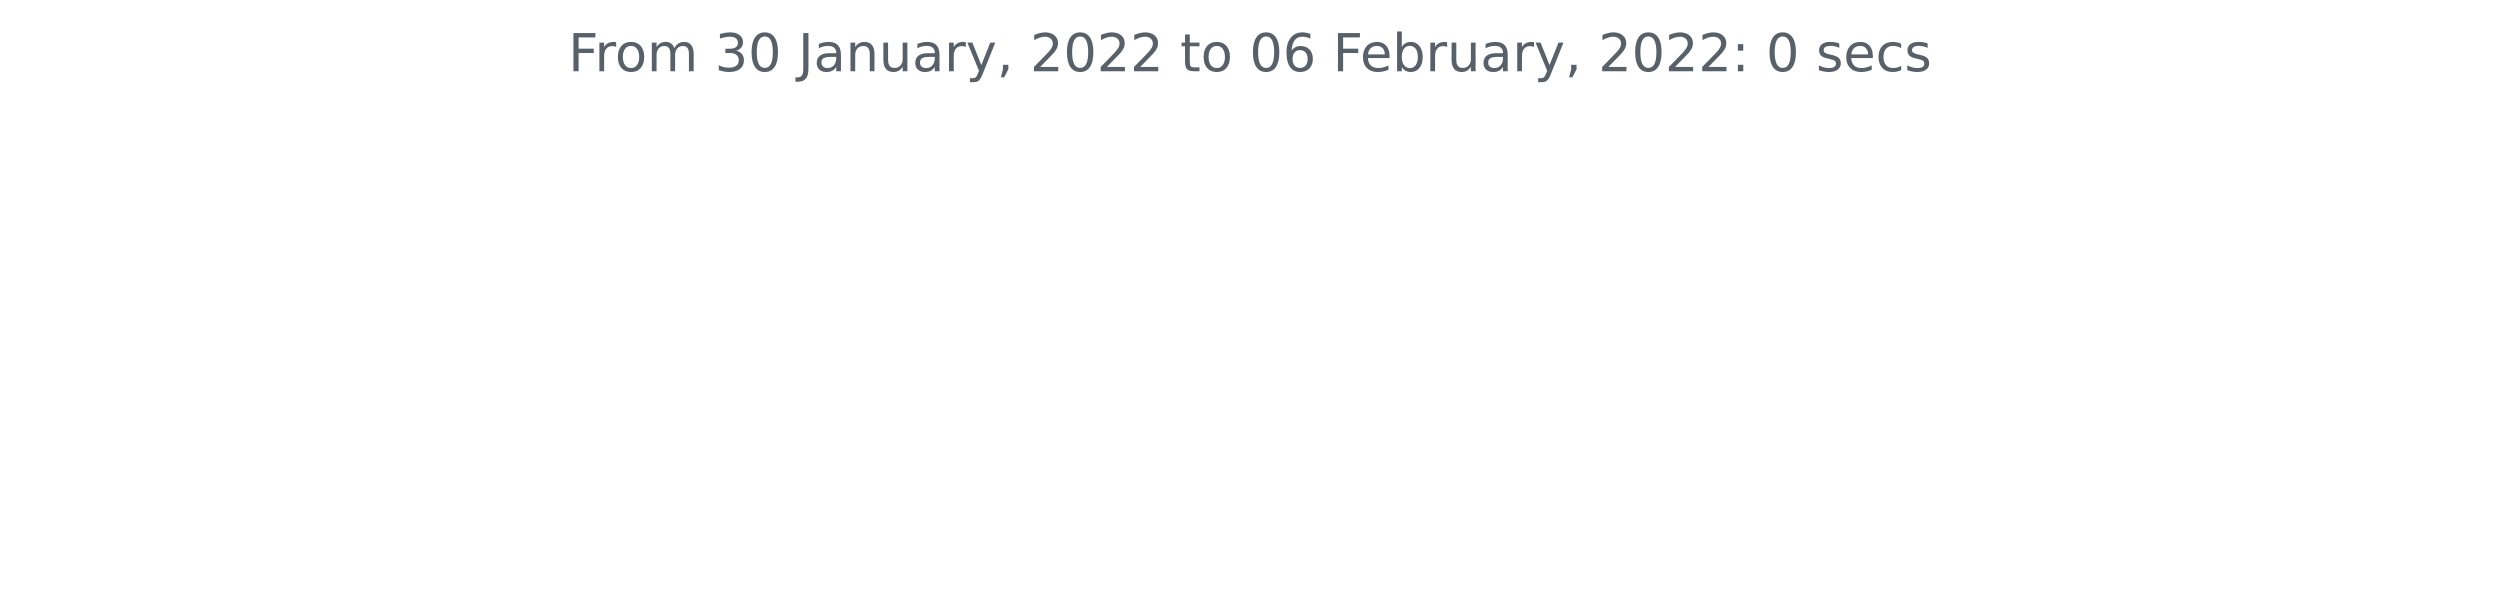
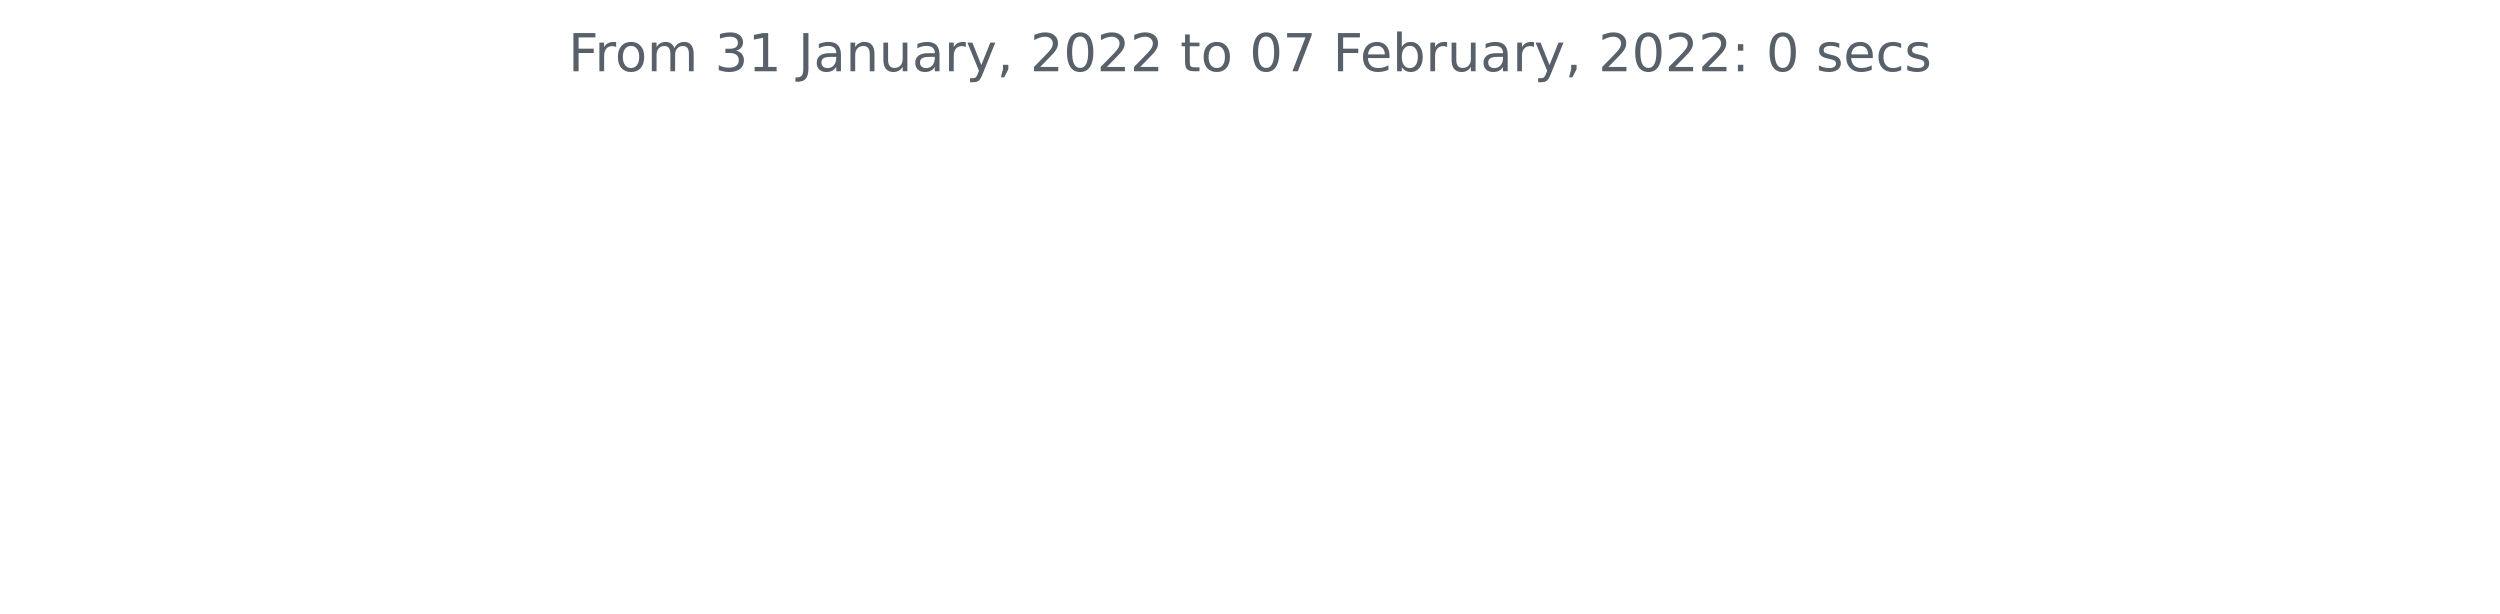
<svg xmlns="http://www.w3.org/2000/svg" xmlns:xlink="http://www.w3.org/1999/xlink" height="140.398pt" version="1.1" viewBox="0 0 572.4 140.398" width="572.4pt">
  <defs>
    <style type="text/css">*{stroke-linecap:butt;stroke-linejoin:round;}</style>
  </defs>
  <g id="figure_1">
    <g id="patch_1">
      <path d="M 0 140.398  L 572.4 140.398  L 572.4 0  L 0 0  z " style="fill:none;" />
    </g>
    <g id="axes_1">
      <g id="matplotlib.axis_1" />
      <g id="matplotlib.axis_2" />
      <g id="text_1">
        <g style="fill:#586069;" transform="translate(130.1147 16.31812)scale(0.12 -0.12)">
          <defs>
            <path d="M 628 4666  L 3309 4666  L 3309 4134  L 1259 4134  L 1259 2759  L 3109 2759  L 3109 2228  L 1259 2228  L 1259 0  L 628 0  L 628 4666  z " id="DejaVuSans-46" transform="scale(0.015625)" />
            <path d="M 2631 2963  Q 2534 3019 2420 3045  Q 2306 3072 2169 3072  Q 1681 3072 1420 2755  Q 1159 2438 1159 1844  L 1159 0  L 581 0  L 581 3500  L 1159 3500  L 1159 2956  Q 1341 3275 1631 3429  Q 1922 3584 2338 3584  Q 2397 3584 2469 3576  Q 2541 3569 2628 3553  L 2631 2963  z " id="DejaVuSans-72" transform="scale(0.015625)" />
            <path d="M 1959 3097  Q 1497 3097 1228 2736  Q 959 2375 959 1747  Q 959 1119 1226 758  Q 1494 397 1959 397  Q 2419 397 2687 759  Q 2956 1122 2956 1747  Q 2956 2369 2687 2733  Q 2419 3097 1959 3097  z M 1959 3584  Q 2709 3584 3137 3096  Q 3566 2609 3566 1747  Q 3566 888 3137 398  Q 2709 -91 1959 -91  Q 1206 -91 779 398  Q 353 888 353 1747  Q 353 2609 779 3096  Q 1206 3584 1959 3584  z " id="DejaVuSans-6f" transform="scale(0.015625)" />
            <path d="M 3328 2828  Q 3544 3216 3844 3400  Q 4144 3584 4550 3584  Q 5097 3584 5394 3201  Q 5691 2819 5691 2113  L 5691 0  L 5113 0  L 5113 2094  Q 5113 2597 4934 2840  Q 4756 3084 4391 3084  Q 3944 3084 3684 2787  Q 3425 2491 3425 1978  L 3425 0  L 2847 0  L 2847 2094  Q 2847 2600 2669 2842  Q 2491 3084 2119 3084  Q 1678 3084 1418 2786  Q 1159 2488 1159 1978  L 1159 0  L 581 0  L 581 3500  L 1159 3500  L 1159 2956  Q 1356 3278 1631 3431  Q 1906 3584 2284 3584  Q 2666 3584 2933 3390  Q 3200 3197 3328 2828  z " id="DejaVuSans-6d" transform="scale(0.015625)" />
            <path id="DejaVuSans-20" transform="scale(0.015625)" />
            <path d="M 2597 2516  Q 3050 2419 3304 2112  Q 3559 1806 3559 1356  Q 3559 666 3084 287  Q 2609 -91 1734 -91  Q 1441 -91 1130 -33  Q 819 25 488 141  L 488 750  Q 750 597 1062 519  Q 1375 441 1716 441  Q 2309 441 2620 675  Q 2931 909 2931 1356  Q 2931 1769 2642 2001  Q 2353 2234 1838 2234  L 1294 2234  L 1294 2753  L 1863 2753  Q 2328 2753 2575 2939  Q 2822 3125 2822 3475  Q 2822 3834 2567 4026  Q 2313 4219 1838 4219  Q 1578 4219 1281 4162  Q 984 4106 628 3988  L 628 4550  Q 988 4650 1302 4700  Q 1616 4750 1894 4750  Q 2613 4750 3031 4423  Q 3450 4097 3450 3541  Q 3450 3153 3228 2886  Q 3006 2619 2597 2516  z " id="DejaVuSans-33" transform="scale(0.015625)" />
-             <path d="M 2034 4250  Q 1547 4250 1301 3770  Q 1056 3291 1056 2328  Q 1056 1369 1301 889  Q 1547 409 2034 409  Q 2525 409 2770 889  Q 3016 1369 3016 2328  Q 3016 3291 2770 3770  Q 2525 4250 2034 4250  z M 2034 4750  Q 2819 4750 3233 4129  Q 3647 3509 3647 2328  Q 3647 1150 3233 529  Q 2819 -91 2034 -91  Q 1250 -91 836 529  Q 422 1150 422 2328  Q 422 3509 836 4129  Q 1250 4750 2034 4750  z " id="DejaVuSans-30" transform="scale(0.015625)" />
+             <path d="M 794 531  L 1825 531  L 1825 4091  L 703 3866  L 703 4441  L 1819 4666  L 2450 4666  L 2450 531  L 3481 531  L 3481 0  L 794 0  L 794 531  z " id="DejaVuSans-31" transform="scale(0.015625)" />
            <path d="M 628 4666  L 1259 4666  L 1259 325  Q 1259 -519 939 -900  Q 619 -1281 -91 -1281  L -331 -1281  L -331 -750  L -134 -750  Q 284 -750 456 -515  Q 628 -281 628 325  L 628 4666  z " id="DejaVuSans-4a" transform="scale(0.015625)" />
            <path d="M 2194 1759  Q 1497 1759 1228 1600  Q 959 1441 959 1056  Q 959 750 1161 570  Q 1363 391 1709 391  Q 2188 391 2477 730  Q 2766 1069 2766 1631  L 2766 1759  L 2194 1759  z M 3341 1997  L 3341 0  L 2766 0  L 2766 531  Q 2569 213 2275 61  Q 1981 -91 1556 -91  Q 1019 -91 701 211  Q 384 513 384 1019  Q 384 1609 779 1909  Q 1175 2209 1959 2209  L 2766 2209  L 2766 2266  Q 2766 2663 2505 2880  Q 2244 3097 1772 3097  Q 1472 3097 1187 3025  Q 903 2953 641 2809  L 641 3341  Q 956 3463 1253 3523  Q 1550 3584 1831 3584  Q 2591 3584 2966 3190  Q 3341 2797 3341 1997  z " id="DejaVuSans-61" transform="scale(0.015625)" />
            <path d="M 3513 2113  L 3513 0  L 2938 0  L 2938 2094  Q 2938 2591 2744 2837  Q 2550 3084 2163 3084  Q 1697 3084 1428 2787  Q 1159 2491 1159 1978  L 1159 0  L 581 0  L 581 3500  L 1159 3500  L 1159 2956  Q 1366 3272 1645 3428  Q 1925 3584 2291 3584  Q 2894 3584 3203 3211  Q 3513 2838 3513 2113  z " id="DejaVuSans-6e" transform="scale(0.015625)" />
            <path d="M 544 1381  L 544 3500  L 1119 3500  L 1119 1403  Q 1119 906 1312 657  Q 1506 409 1894 409  Q 2359 409 2629 706  Q 2900 1003 2900 1516  L 2900 3500  L 3475 3500  L 3475 0  L 2900 0  L 2900 538  Q 2691 219 2414 64  Q 2138 -91 1772 -91  Q 1169 -91 856 284  Q 544 659 544 1381  z M 1991 3584  L 1991 3584  z " id="DejaVuSans-75" transform="scale(0.015625)" />
            <path d="M 2059 -325  Q 1816 -950 1584 -1140  Q 1353 -1331 966 -1331  L 506 -1331  L 506 -850  L 844 -850  Q 1081 -850 1212 -737  Q 1344 -625 1503 -206  L 1606 56  L 191 3500  L 800 3500  L 1894 763  L 2988 3500  L 3597 3500  L 2059 -325  z " id="DejaVuSans-79" transform="scale(0.015625)" />
            <path d="M 750 794  L 1409 794  L 1409 256  L 897 -744  L 494 -744  L 750 256  L 750 794  z " id="DejaVuSans-2c" transform="scale(0.015625)" />
            <path d="M 1228 531  L 3431 531  L 3431 0  L 469 0  L 469 531  Q 828 903 1448 1529  Q 2069 2156 2228 2338  Q 2531 2678 2651 2914  Q 2772 3150 2772 3378  Q 2772 3750 2511 3984  Q 2250 4219 1831 4219  Q 1534 4219 1204 4116  Q 875 4013 500 3803  L 500 4441  Q 881 4594 1212 4672  Q 1544 4750 1819 4750  Q 2544 4750 2975 4387  Q 3406 4025 3406 3419  Q 3406 3131 3298 2873  Q 3191 2616 2906 2266  Q 2828 2175 2409 1742  Q 1991 1309 1228 531  z " id="DejaVuSans-32" transform="scale(0.015625)" />
+             <path d="M 2034 4250  Q 1547 4250 1301 3770  Q 1056 3291 1056 2328  Q 1056 1369 1301 889  Q 1547 409 2034 409  Q 2525 409 2770 889  Q 3016 1369 3016 2328  Q 3016 3291 2770 3770  Q 2525 4250 2034 4250  z M 2034 4750  Q 2819 4750 3233 4129  Q 3647 3509 3647 2328  Q 3647 1150 3233 529  Q 2819 -91 2034 -91  Q 1250 -91 836 529  Q 422 1150 422 2328  Q 422 3509 836 4129  Q 1250 4750 2034 4750  z " id="DejaVuSans-30" transform="scale(0.015625)" />
            <path d="M 1172 4494  L 1172 3500  L 2356 3500  L 2356 3053  L 1172 3053  L 1172 1153  Q 1172 725 1289 603  Q 1406 481 1766 481  L 2356 481  L 2356 0  L 1766 0  Q 1100 0 847 248  Q 594 497 594 1153  L 594 3053  L 172 3053  L 172 3500  L 594 3500  L 594 4494  L 1172 4494  z " id="DejaVuSans-74" transform="scale(0.015625)" />
-             <path d="M 2113 2584  Q 1688 2584 1439 2293  Q 1191 2003 1191 1497  Q 1191 994 1439 701  Q 1688 409 2113 409  Q 2538 409 2786 701  Q 3034 994 3034 1497  Q 3034 2003 2786 2293  Q 2538 2584 2113 2584  z M 3366 4563  L 3366 3988  Q 3128 4100 2886 4159  Q 2644 4219 2406 4219  Q 1781 4219 1451 3797  Q 1122 3375 1075 2522  Q 1259 2794 1537 2939  Q 1816 3084 2150 3084  Q 2853 3084 3261 2657  Q 3669 2231 3669 1497  Q 3669 778 3244 343  Q 2819 -91 2113 -91  Q 1303 -91 875 529  Q 447 1150 447 2328  Q 447 3434 972 4092  Q 1497 4750 2381 4750  Q 2619 4750 2861 4703  Q 3103 4656 3366 4563  z " id="DejaVuSans-36" transform="scale(0.015625)" />
+             <path d="M 525 4666  L 3525 4666  L 3525 4397  L 1831 0  L 1172 0  L 2766 4134  L 525 4134  L 525 4666  z " id="DejaVuSans-37" transform="scale(0.015625)" />
            <path d="M 3597 1894  L 3597 1613  L 953 1613  Q 991 1019 1311 708  Q 1631 397 2203 397  Q 2534 397 2845 478  Q 3156 559 3463 722  L 3463 178  Q 3153 47 2828 -22  Q 2503 -91 2169 -91  Q 1331 -91 842 396  Q 353 884 353 1716  Q 353 2575 817 3079  Q 1281 3584 2069 3584  Q 2775 3584 3186 3129  Q 3597 2675 3597 1894  z M 3022 2063  Q 3016 2534 2758 2815  Q 2500 3097 2075 3097  Q 1594 3097 1305 2825  Q 1016 2553 972 2059  L 3022 2063  z " id="DejaVuSans-65" transform="scale(0.015625)" />
            <path d="M 3116 1747  Q 3116 2381 2855 2742  Q 2594 3103 2138 3103  Q 1681 3103 1420 2742  Q 1159 2381 1159 1747  Q 1159 1113 1420 752  Q 1681 391 2138 391  Q 2594 391 2855 752  Q 3116 1113 3116 1747  z M 1159 2969  Q 1341 3281 1617 3432  Q 1894 3584 2278 3584  Q 2916 3584 3314 3078  Q 3713 2572 3713 1747  Q 3713 922 3314 415  Q 2916 -91 2278 -91  Q 1894 -91 1617 61  Q 1341 213 1159 525  L 1159 0  L 581 0  L 581 4863  L 1159 4863  L 1159 2969  z " id="DejaVuSans-62" transform="scale(0.015625)" />
            <path d="M 750 794  L 1409 794  L 1409 0  L 750 0  L 750 794  z M 750 3309  L 1409 3309  L 1409 2516  L 750 2516  L 750 3309  z " id="DejaVuSans-3a" transform="scale(0.015625)" />
            <path d="M 2834 3397  L 2834 2853  Q 2591 2978 2328 3040  Q 2066 3103 1784 3103  Q 1356 3103 1142 2972  Q 928 2841 928 2578  Q 928 2378 1081 2264  Q 1234 2150 1697 2047  L 1894 2003  Q 2506 1872 2764 1633  Q 3022 1394 3022 966  Q 3022 478 2636 193  Q 2250 -91 1575 -91  Q 1294 -91 989 -36  Q 684 19 347 128  L 347 722  Q 666 556 975 473  Q 1284 391 1588 391  Q 1994 391 2212 530  Q 2431 669 2431 922  Q 2431 1156 2273 1281  Q 2116 1406 1581 1522  L 1381 1569  Q 847 1681 609 1914  Q 372 2147 372 2553  Q 372 3047 722 3315  Q 1072 3584 1716 3584  Q 2034 3584 2315 3537  Q 2597 3491 2834 3397  z " id="DejaVuSans-73" transform="scale(0.015625)" />
            <path d="M 3122 3366  L 3122 2828  Q 2878 2963 2633 3030  Q 2388 3097 2138 3097  Q 1578 3097 1268 2742  Q 959 2388 959 1747  Q 959 1106 1268 751  Q 1578 397 2138 397  Q 2388 397 2633 464  Q 2878 531 3122 666  L 3122 134  Q 2881 22 2623 -34  Q 2366 -91 2075 -91  Q 1284 -91 818 406  Q 353 903 353 1747  Q 353 2603 823 3093  Q 1294 3584 2113 3584  Q 2378 3584 2631 3529  Q 2884 3475 3122 3366  z " id="DejaVuSans-63" transform="scale(0.015625)" />
          </defs>
          <use xlink:href="#DejaVuSans-46" />
          <use x="50.27" xlink:href="#DejaVuSans-72" />
          <use x="89.133" xlink:href="#DejaVuSans-6f" />
          <use x="150.314" xlink:href="#DejaVuSans-6d" />
          <use x="247.727" xlink:href="#DejaVuSans-20" />
          <use x="279.514" xlink:href="#DejaVuSans-33" />
-           <use x="343.137" xlink:href="#DejaVuSans-30" />
+           <use x="343.137" xlink:href="#DejaVuSans-31" />
          <use x="406.76" xlink:href="#DejaVuSans-20" />
          <use x="438.547" xlink:href="#DejaVuSans-4a" />
          <use x="468.039" xlink:href="#DejaVuSans-61" />
          <use x="529.318" xlink:href="#DejaVuSans-6e" />
          <use x="592.697" xlink:href="#DejaVuSans-75" />
          <use x="656.076" xlink:href="#DejaVuSans-61" />
          <use x="717.355" xlink:href="#DejaVuSans-72" />
          <use x="758.469" xlink:href="#DejaVuSans-79" />
          <use x="817.648" xlink:href="#DejaVuSans-2c" />
          <use x="849.436" xlink:href="#DejaVuSans-20" />
          <use x="881.223" xlink:href="#DejaVuSans-32" />
          <use x="944.846" xlink:href="#DejaVuSans-30" />
          <use x="1008.469" xlink:href="#DejaVuSans-32" />
          <use x="1072.092" xlink:href="#DejaVuSans-32" />
          <use x="1135.715" xlink:href="#DejaVuSans-20" />
          <use x="1167.502" xlink:href="#DejaVuSans-74" />
          <use x="1206.711" xlink:href="#DejaVuSans-6f" />
          <use x="1267.893" xlink:href="#DejaVuSans-20" />
          <use x="1299.68" xlink:href="#DejaVuSans-30" />
-           <use x="1363.303" xlink:href="#DejaVuSans-36" />
+           <use x="1363.303" xlink:href="#DejaVuSans-37" />
          <use x="1426.926" xlink:href="#DejaVuSans-20" />
          <use x="1458.713" xlink:href="#DejaVuSans-46" />
          <use x="1510.732" xlink:href="#DejaVuSans-65" />
          <use x="1572.256" xlink:href="#DejaVuSans-62" />
          <use x="1635.732" xlink:href="#DejaVuSans-72" />
          <use x="1676.846" xlink:href="#DejaVuSans-75" />
          <use x="1740.225" xlink:href="#DejaVuSans-61" />
          <use x="1801.504" xlink:href="#DejaVuSans-72" />
          <use x="1842.617" xlink:href="#DejaVuSans-79" />
          <use x="1901.797" xlink:href="#DejaVuSans-2c" />
          <use x="1933.584" xlink:href="#DejaVuSans-20" />
          <use x="1965.371" xlink:href="#DejaVuSans-32" />
          <use x="2028.994" xlink:href="#DejaVuSans-30" />
          <use x="2092.617" xlink:href="#DejaVuSans-32" />
          <use x="2156.24" xlink:href="#DejaVuSans-32" />
          <use x="2219.863" xlink:href="#DejaVuSans-3a" />
          <use x="2253.555" xlink:href="#DejaVuSans-20" />
          <use x="2285.342" xlink:href="#DejaVuSans-30" />
          <use x="2348.965" xlink:href="#DejaVuSans-20" />
          <use x="2380.752" xlink:href="#DejaVuSans-73" />
          <use x="2432.852" xlink:href="#DejaVuSans-65" />
          <use x="2494.375" xlink:href="#DejaVuSans-63" />
          <use x="2549.355" xlink:href="#DejaVuSans-73" />
        </g>
      </g>
    </g>
  </g>
</svg>
